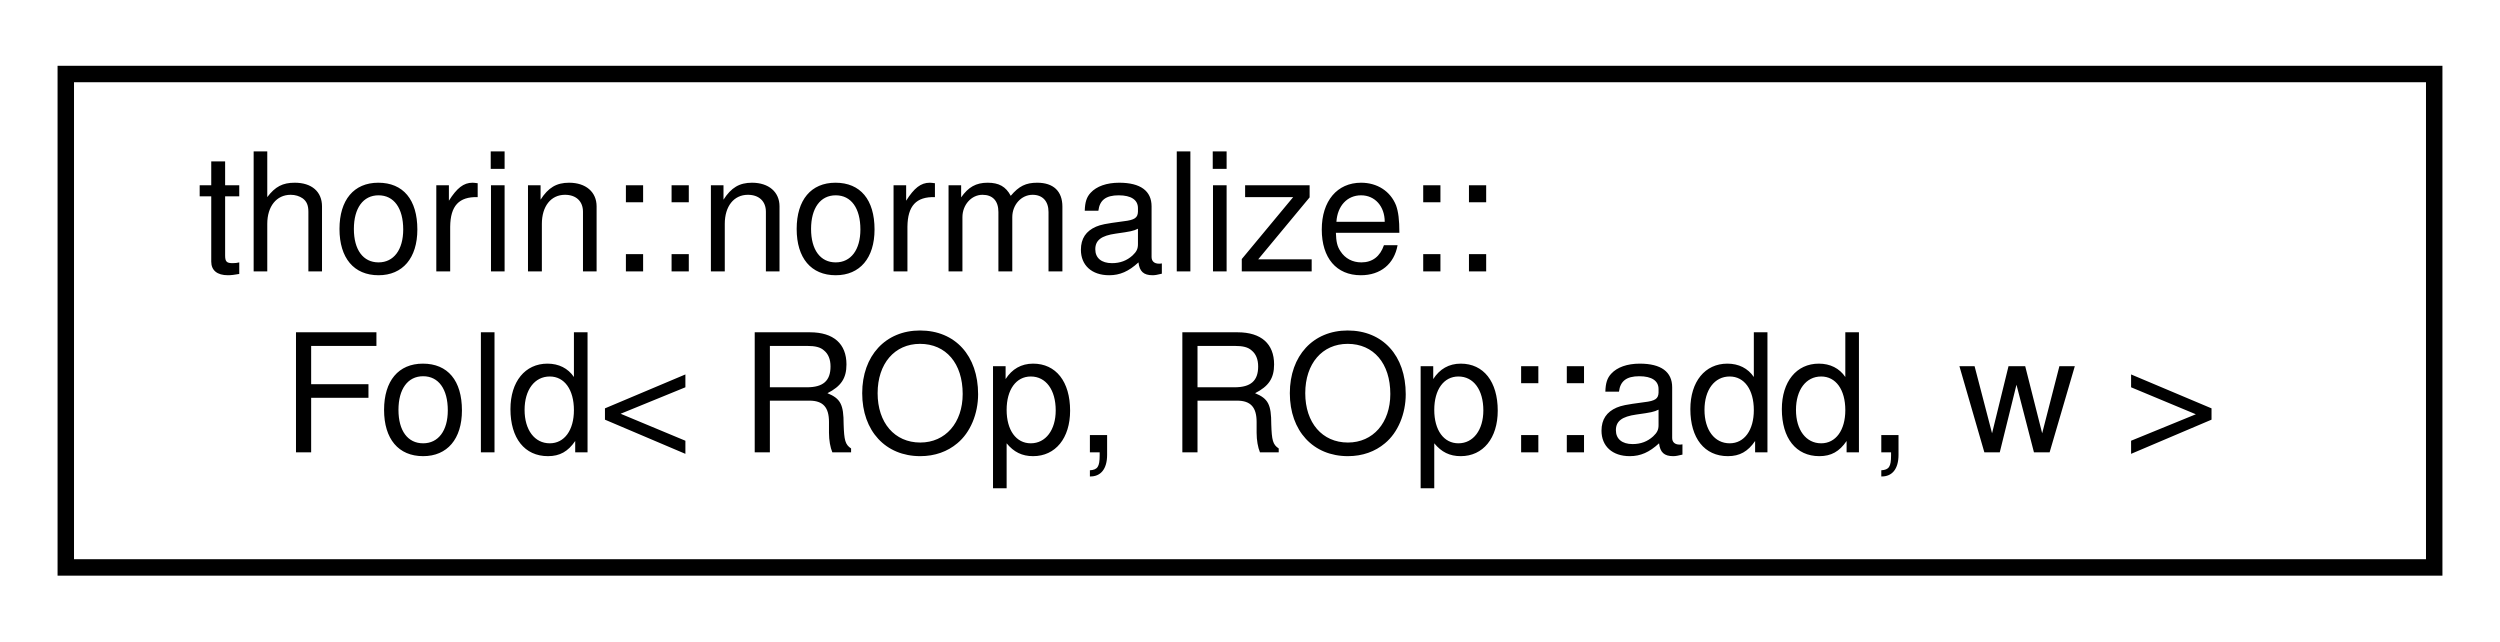
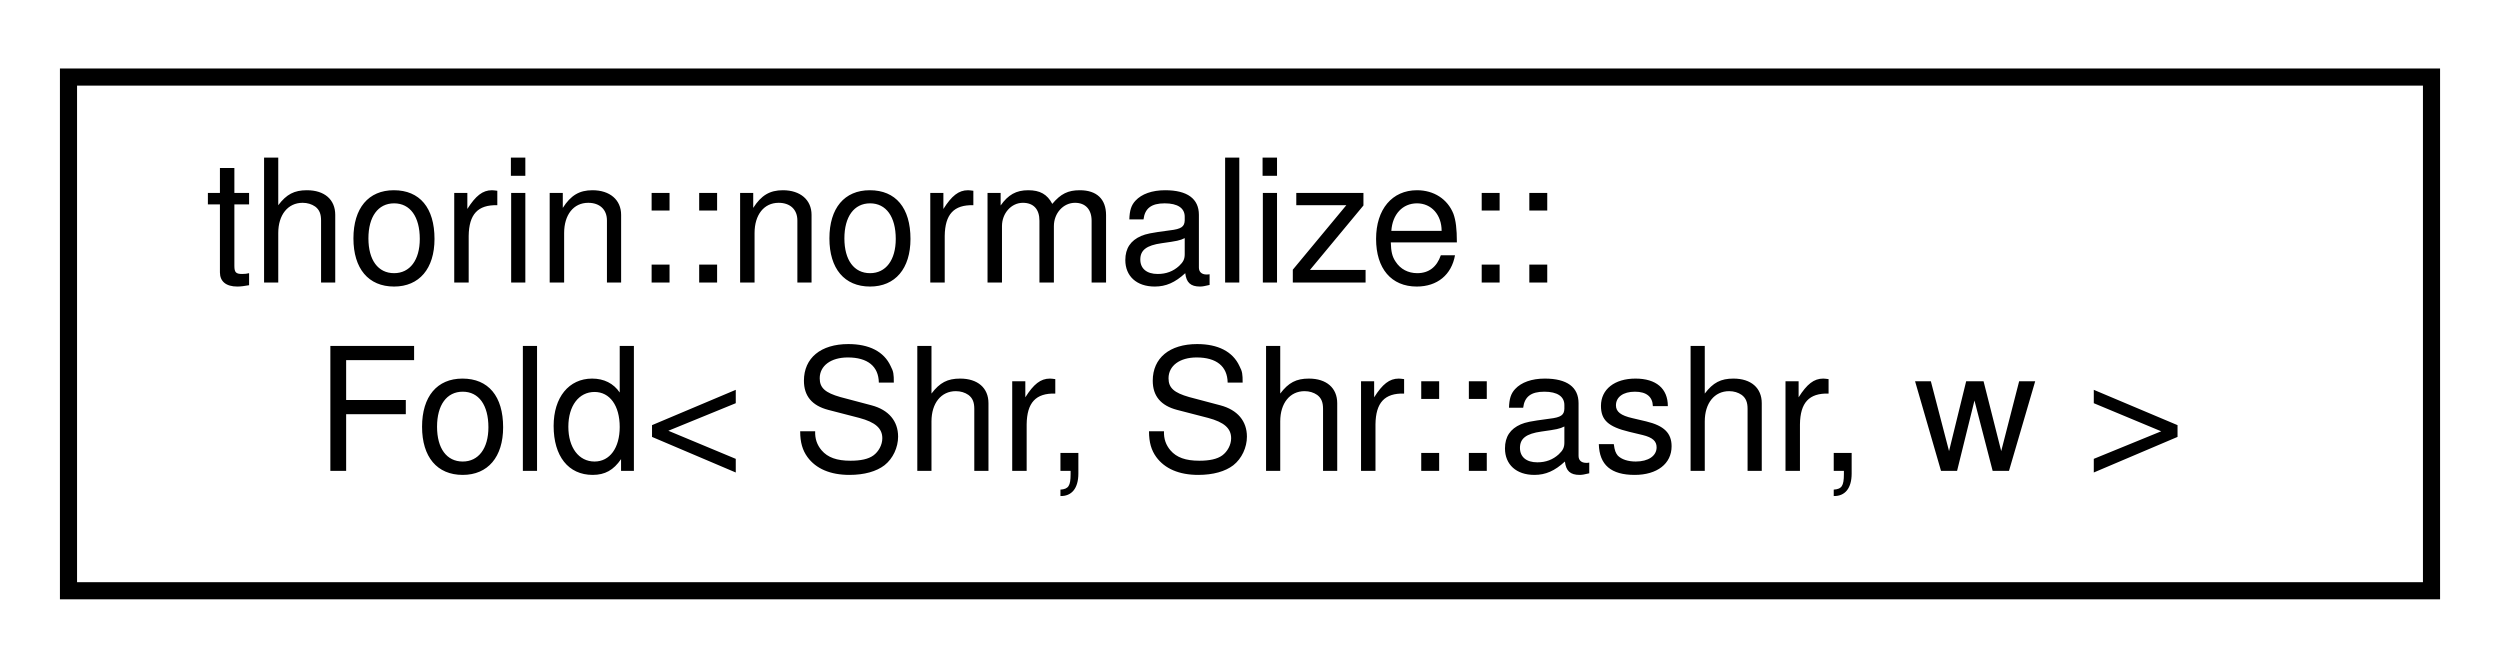
- <svg xmlns="http://www.w3.org/2000/svg" xmlns:xlink="http://www.w3.org/1999/xlink" width="152pt" height="39pt" viewBox="0.00 0.00 152.00 39.00">
+ <svg xmlns="http://www.w3.org/2000/svg" xmlns:xlink="http://www.w3.org/1999/xlink" width="146pt" height="39pt" viewBox="0.00 0.00 146.00 39.00">
  <g id="graph0" class="graph" transform="scale(1 1) rotate(0) translate(4 35)">
    <g id="node1" class="node">
      <g id="a_node1">
-         <a xlink:href="structthorin_1_1normalize_1_1Fold_3_01ROp_00_01ROp_1_1add_00_01w_01_4.html" target="_top" xlink:title=" ">
-           <polygon fill="none" stroke="black" points="0,-0.5 0,-30.5 144,-30.5 144,-0.5 0,-0.5" />
+         <a xlink:href="structthorin_1_1normalize_1_1Fold_3_01Shr_00_01Shr_1_1ashr_00_01w_01_4.html" target="_top" xlink:title=" ">
+           <polygon fill="none" stroke="black" points="0,-0.5 0,-30.5 138,-30.5 138,-0.5 0,-0.5" />
          <text text-anchor="start" x="8" y="-18.5" font-family="Helvetica,sans-Serif" font-size="10.00">thorin::normalize::</text>
-           <text text-anchor="middle" x="72" y="-7.5" font-family="Helvetica,sans-Serif" font-size="10.00">Fold&lt; ROp, ROp::add, w &gt;</text>
+           <text text-anchor="middle" x="69" y="-7.5" font-family="Helvetica,sans-Serif" font-size="10.00">Fold&lt; Shr, Shr::ashr, w &gt;</text>
        </a>
      </g>
    </g>
  </g>
</svg>
